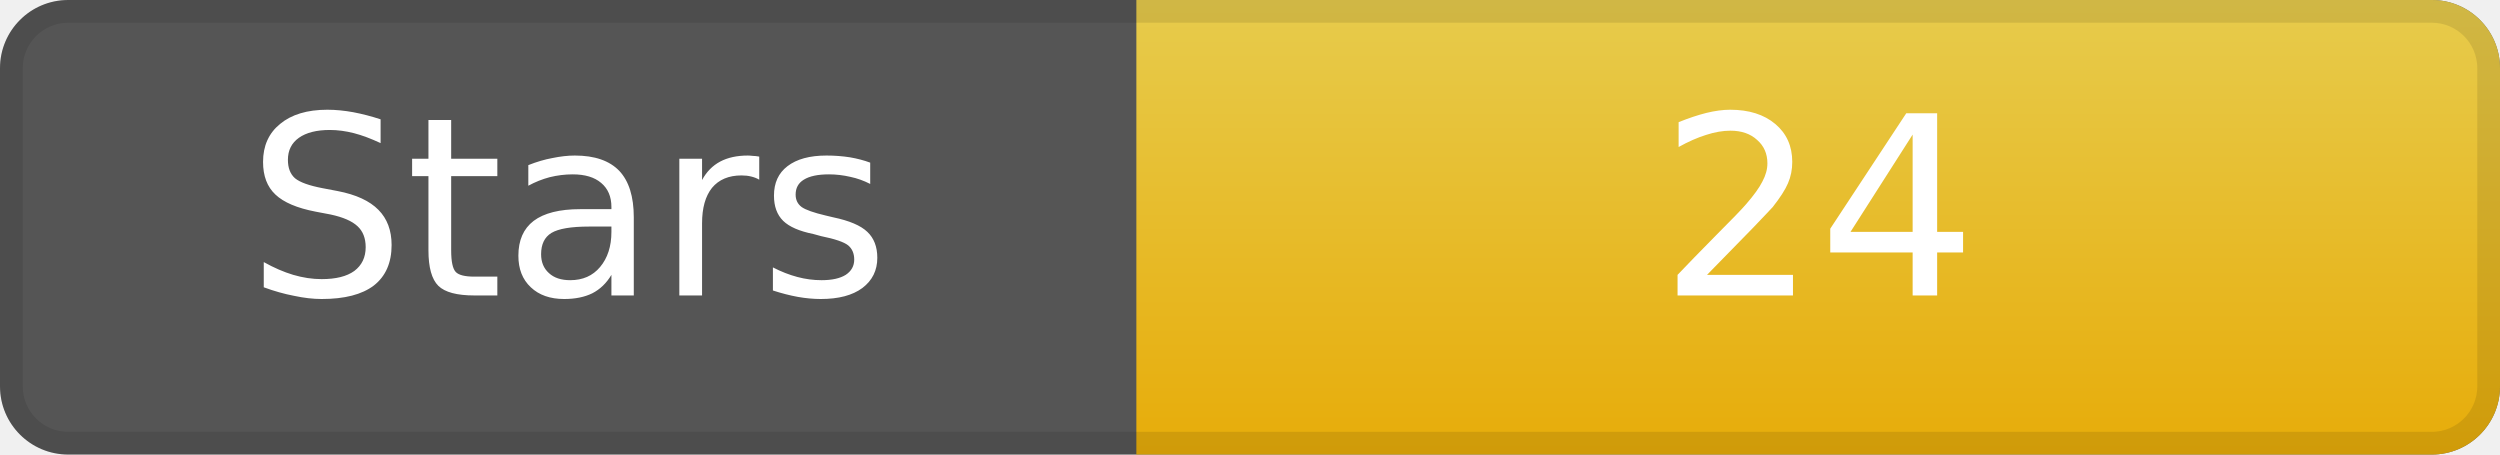
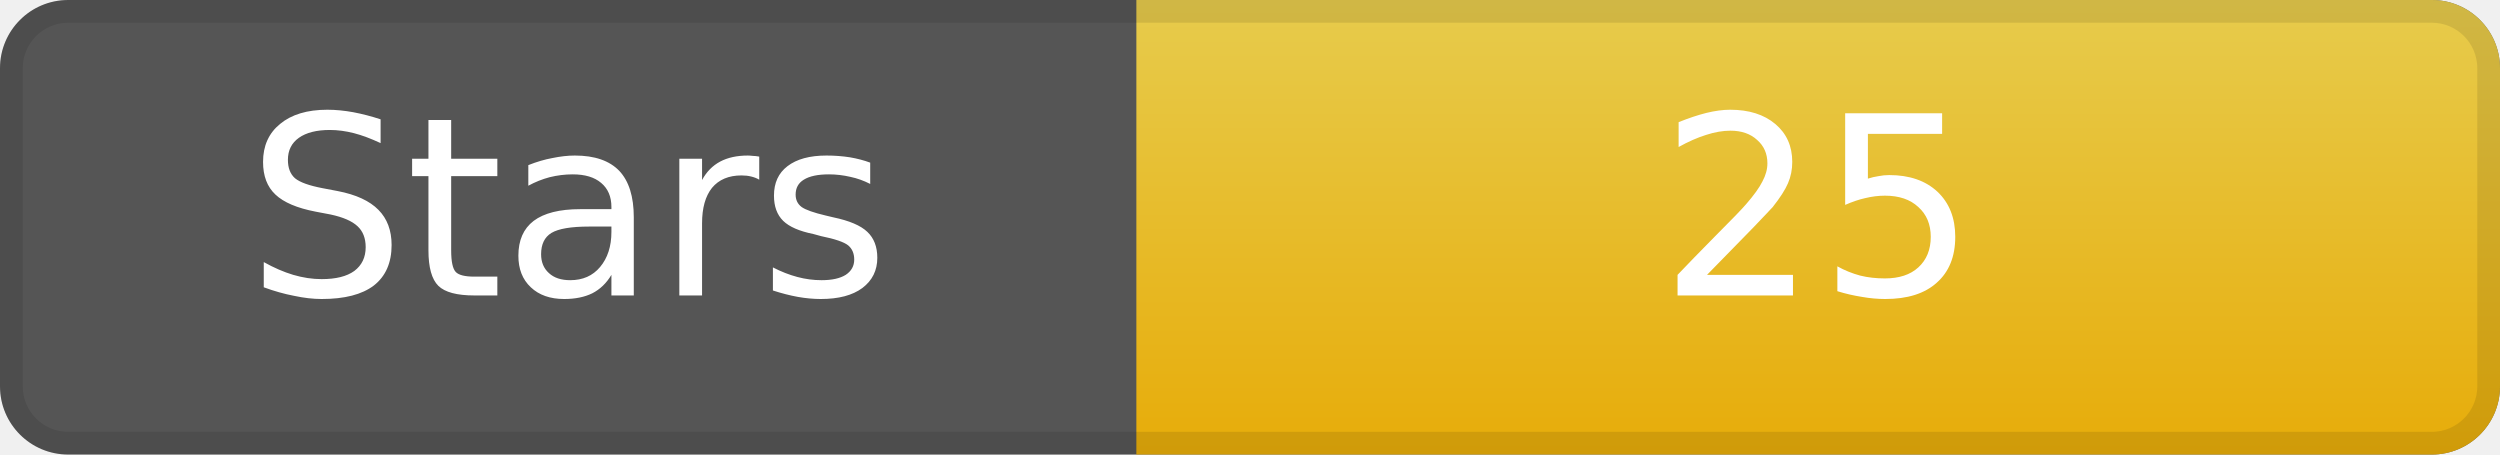
<svg xmlns="http://www.w3.org/2000/svg" width="110" height="20" role="img" aria-label="Stars">
  <rect width="110" height="20" rx="3" ry="3" fill="#555" />
  <linearGradient id="gradStar" x2="0" y2="100%">
    <stop offset="0" stop-color="#f7d84b" stop-opacity=".9" />
    <stop offset="1" stop-color="#f7b500" stop-opacity=".9" />
  </linearGradient>
  <path d="M50 0 h57 a3 3 0 0 1 3 3 v14 a3 3 0 0 1 -3 3 h-57 z" fill="url(#gradStar)" />
  <path d="M0.5 3 a2.5 2.5 0 0 1 2.5 -2.5 h104 a2.5 2.5 0 0 1 2.5 2.5 v14 a2.5 2.5 0 0 1 -2.5 2.5 h-104 a2.5 2.5 0 0 1 -2.5 -2.5 z" fill="none" stroke="#000" stroke-opacity=".1" />
  <g fill="#fff" text-anchor="middle" font-family="DejaVu Sans,Verdana,Geneva,sans-serif" font-size="11">
    <text x="25" y="13">Stars</text>
-     <text x="80" y="13">24</text>
+     <text x="80" y="13">25</text>
  </g>
</svg>
